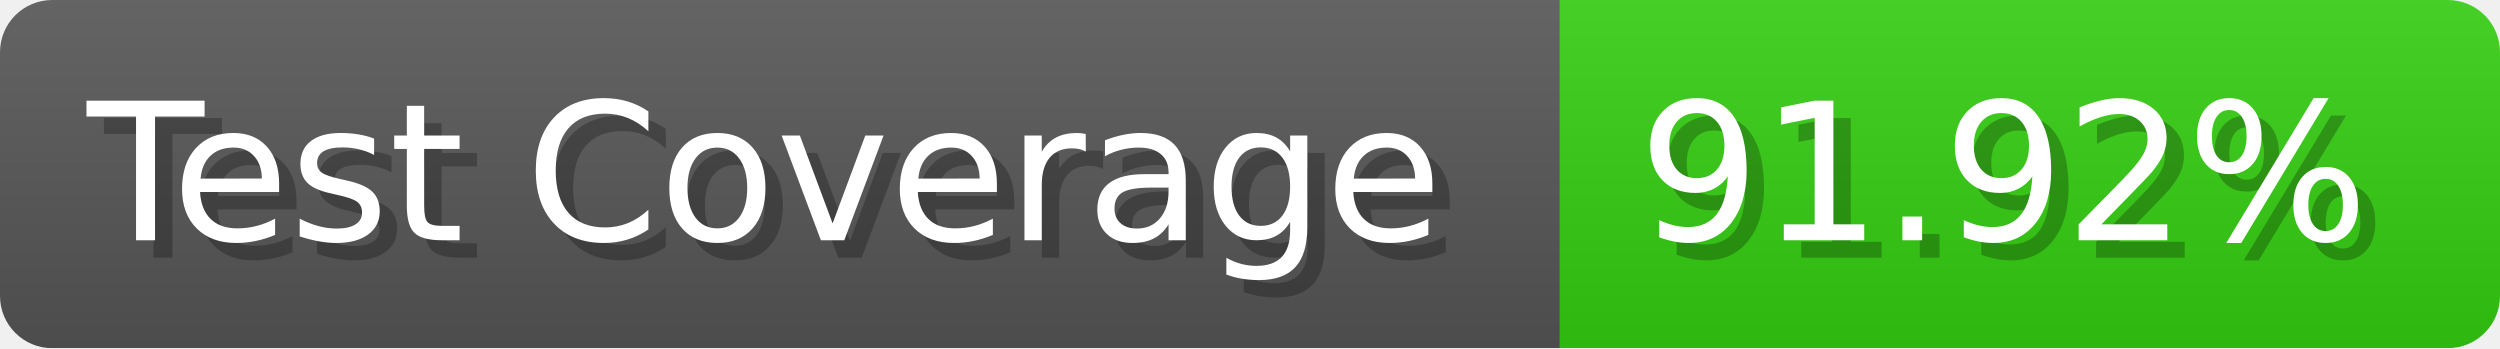
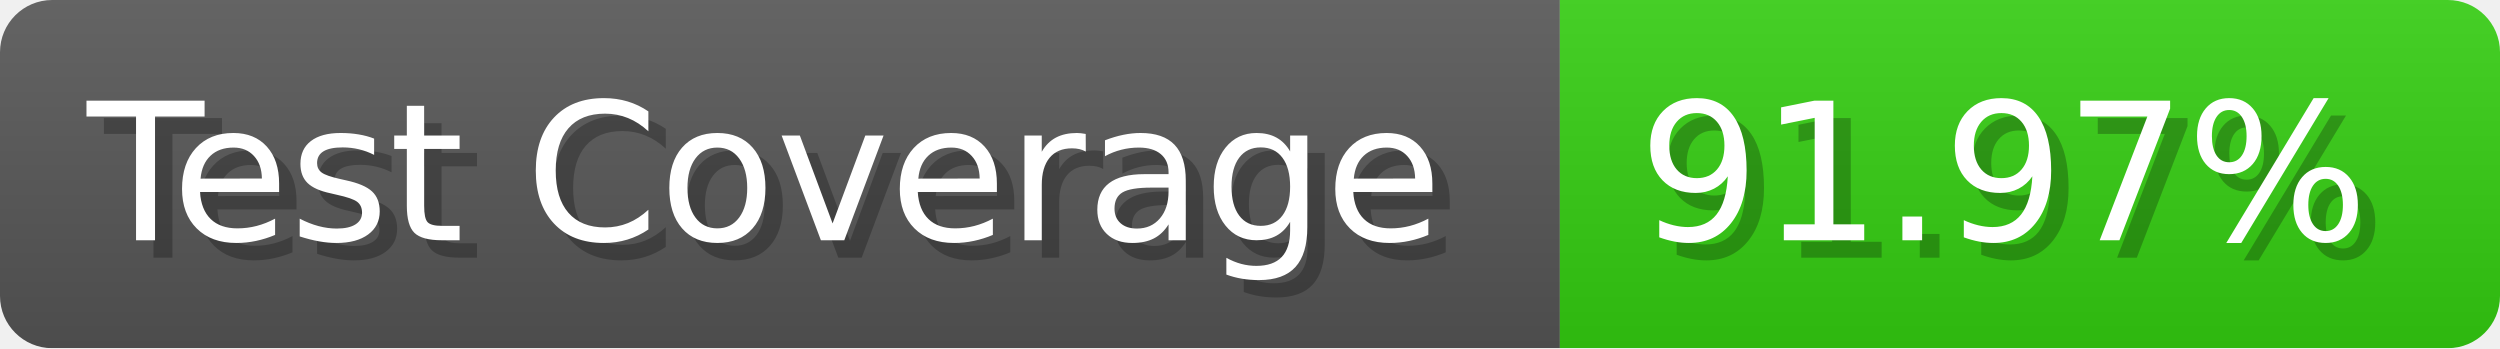
- <svg xmlns="http://www.w3.org/2000/svg" width="143.6" height="20" viewBox="0 0 1436 200" role="img" aria-label="Test Coverage: 91.92%">
+ <svg xmlns="http://www.w3.org/2000/svg" width="143.6" height="20" viewBox="0 0 1436 200" role="img" aria-label="Test Coverage: 91.97%">
  <linearGradient id="a" x2="0" y2="100%">
    <stop offset="0" stop-opacity=".1" stop-color="#EEE" />
    <stop offset="1" stop-opacity=".1" />
  </linearGradient>
  <mask id="m">
    <rect width="1436" height="200" rx="30" fill="#FFF" />
  </mask>
  <g mask="url(#m)">
    <rect width="896" height="200" fill="#555" />
    <rect width="540" height="200" fill="#3C1" x="896" />
    <rect width="1436" height="200" fill="url(#a)" />
  </g>
  <g aria-hidden="true" fill="#fff" text-anchor="start" font-family="Verdana,DejaVu Sans,sans-serif" font-size="110">
    <text x="60" y="148" textLength="796" fill="#000" opacity="0.25">Test Coverage</text>
    <text x="50" y="138" textLength="796">Test Coverage</text>
-     <text x="951" y="148" textLength="440" fill="#000" opacity="0.25">91.92%</text>
-     <text x="941" y="138" textLength="440">91.92%</text>
+     <text x="951" y="148" textLength="440" fill="#000" opacity="0.25">91.97%</text>
+     <text x="941" y="138" textLength="440">91.97%</text>
  </g>
</svg>
